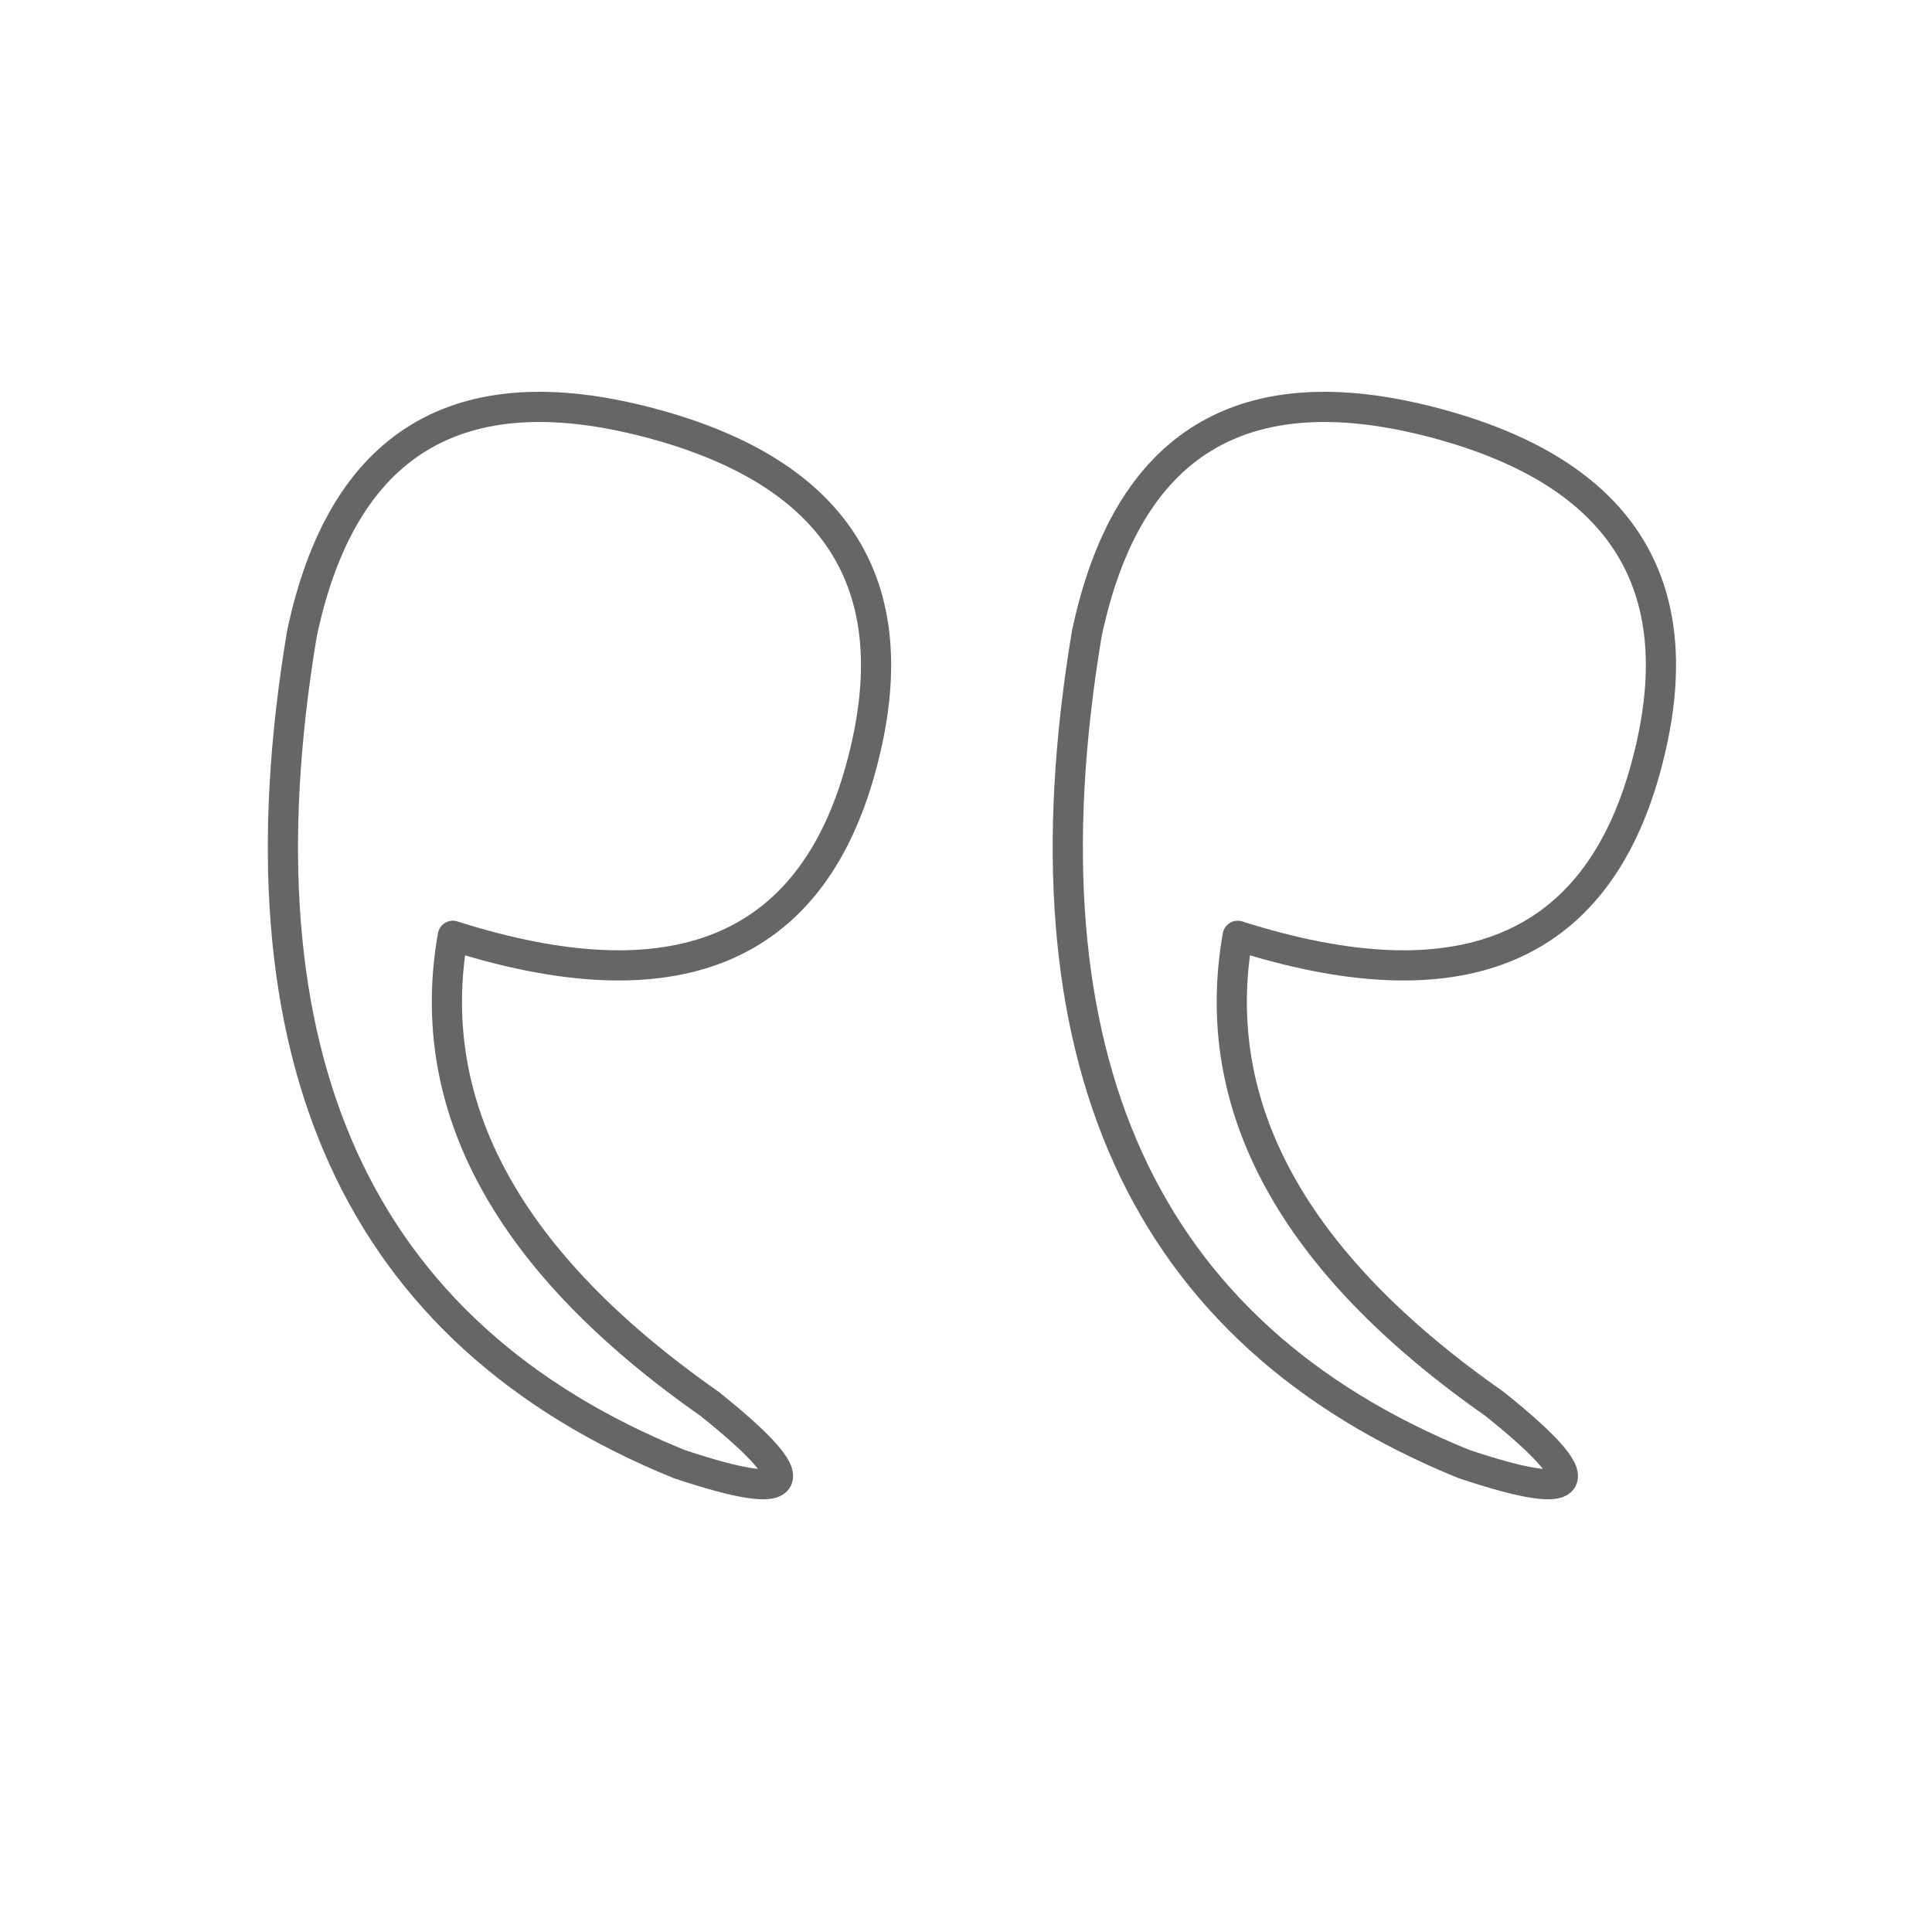
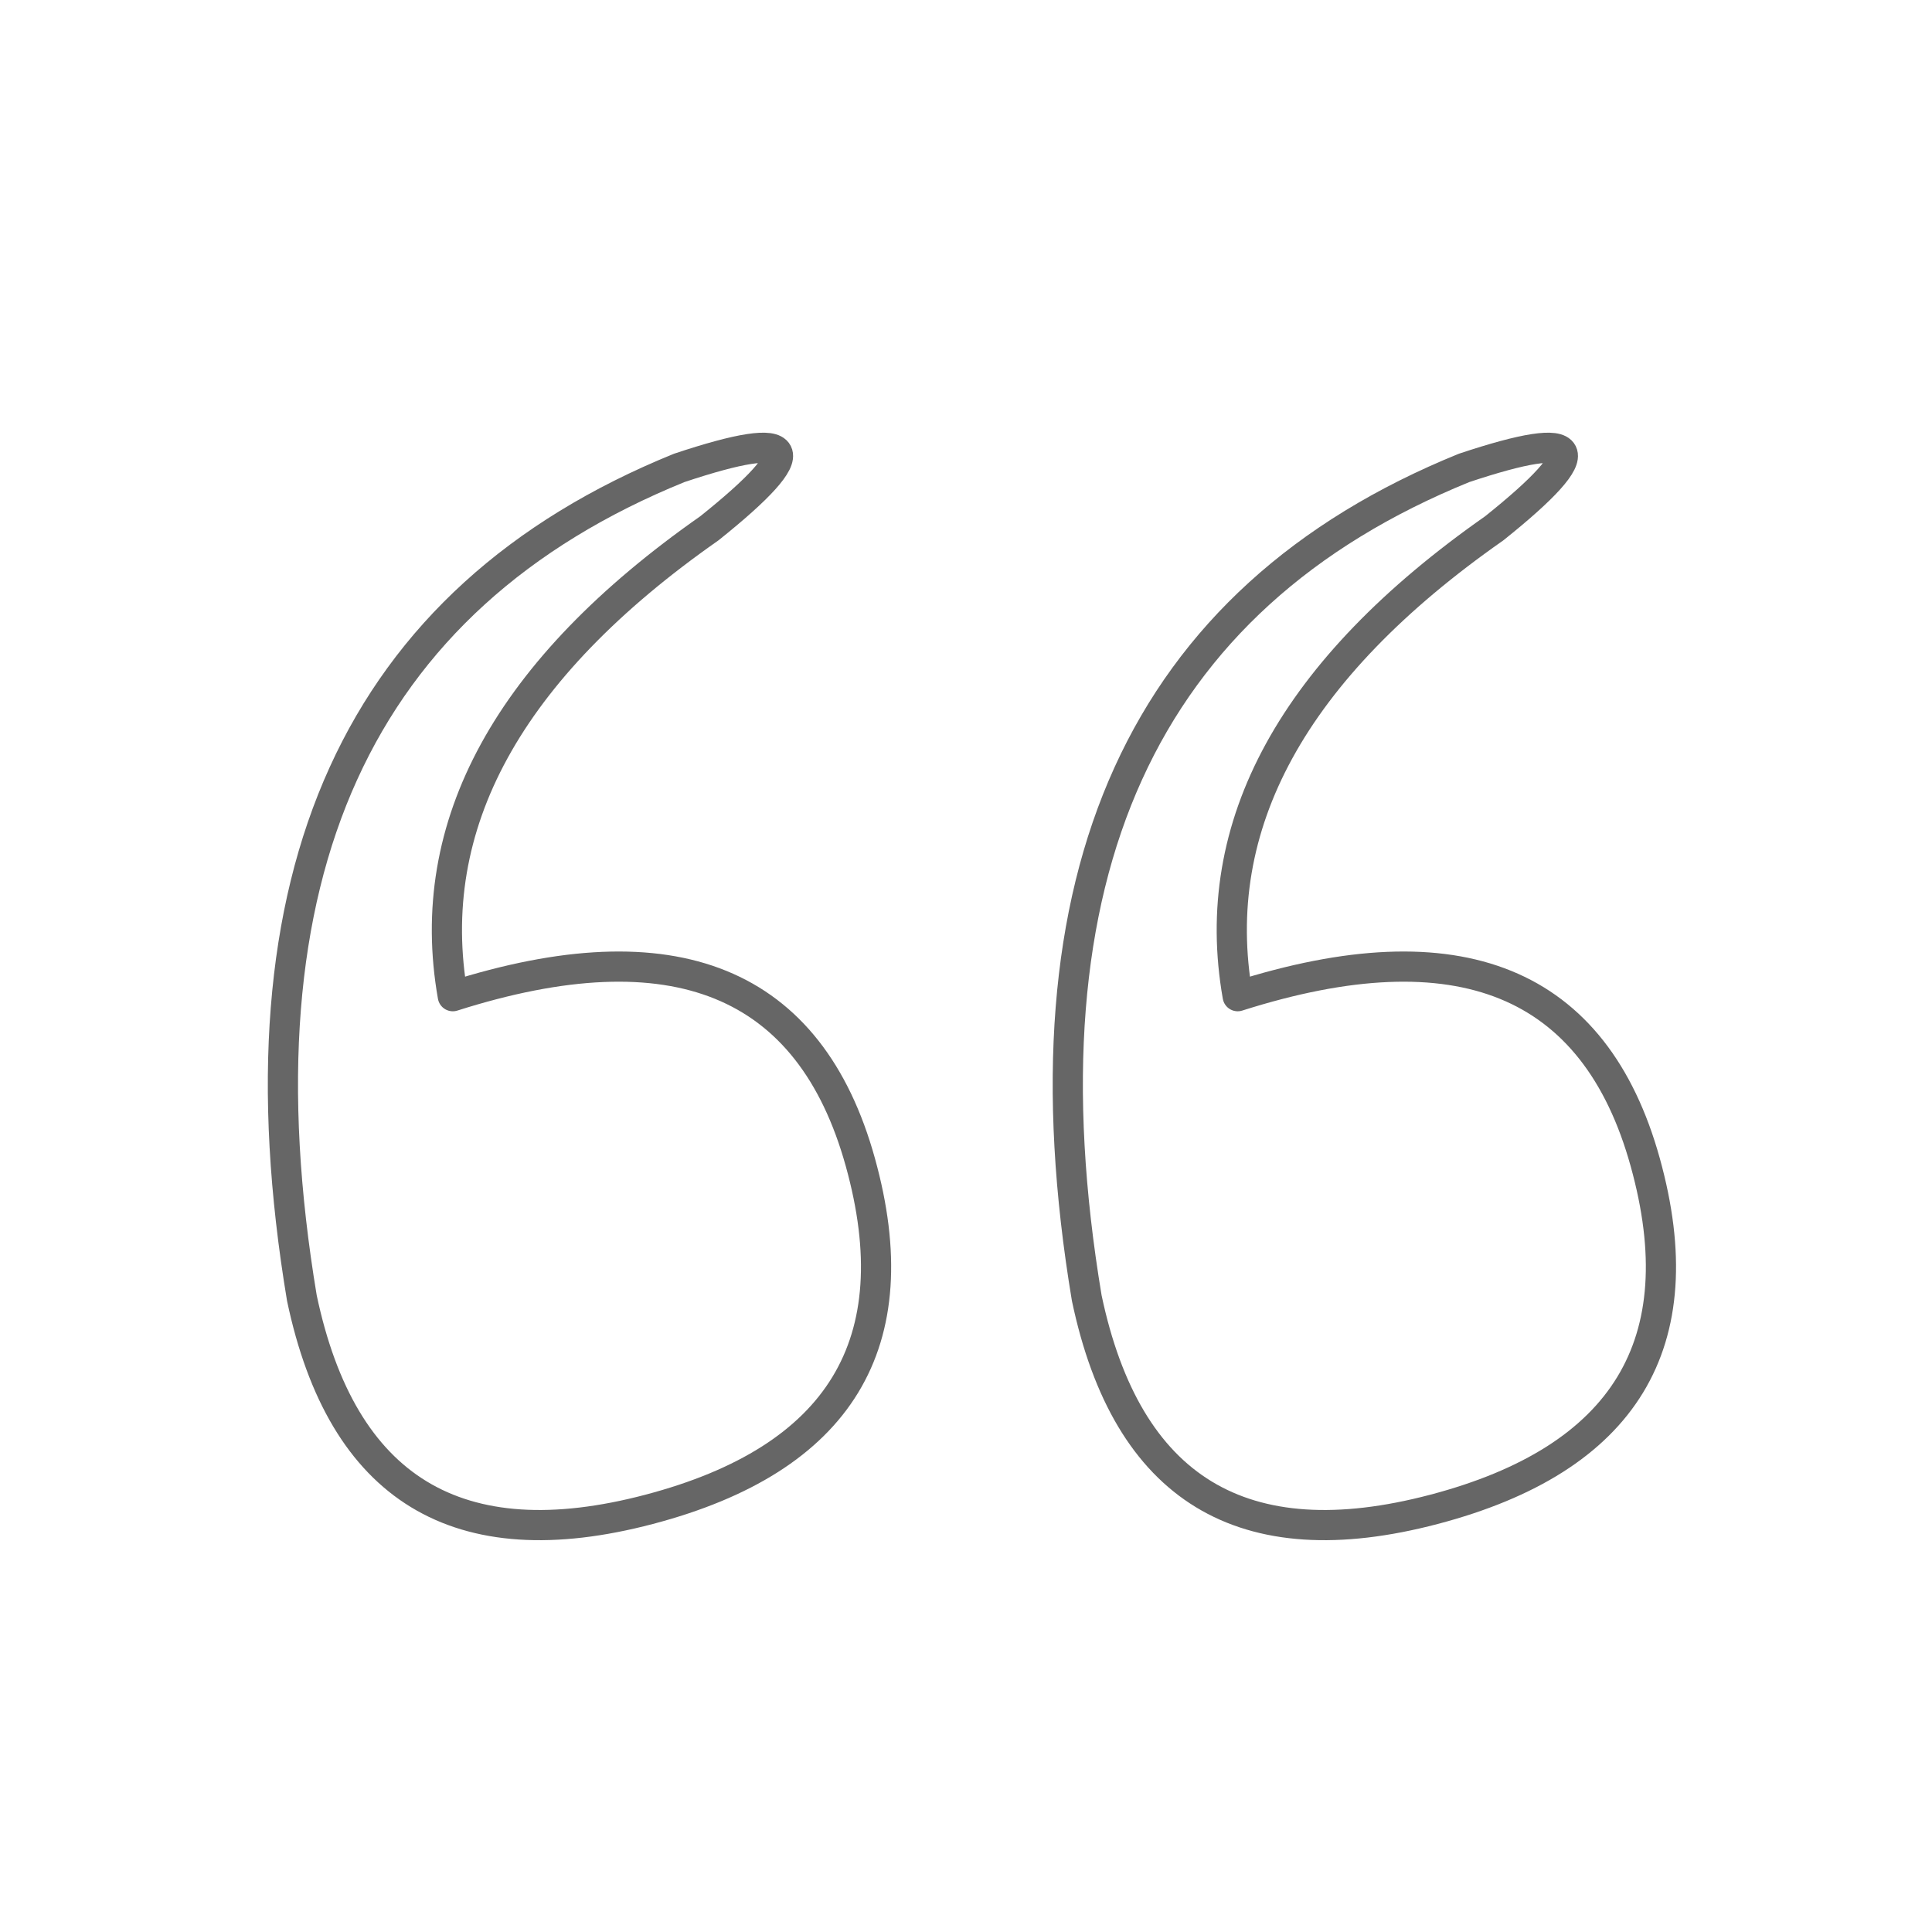
<svg xmlns="http://www.w3.org/2000/svg" viewBox="0 0 128 128" stroke-linejoin="round" stroke="#666" fill="none" stroke-width="2">
-   <path d="M20 42Q13 84 45 97q12 4 2-4Q27 79 30 62q22 7 27-11T43 28 20 42Z" id="b" />
+   <path d="M20 86q4 19 23 14T57 77 30 66Q27 49 47 35q10-8-2-4Q13 44 20 86Z" id="b" />
  <use href="#b" x="52" />
</svg>
